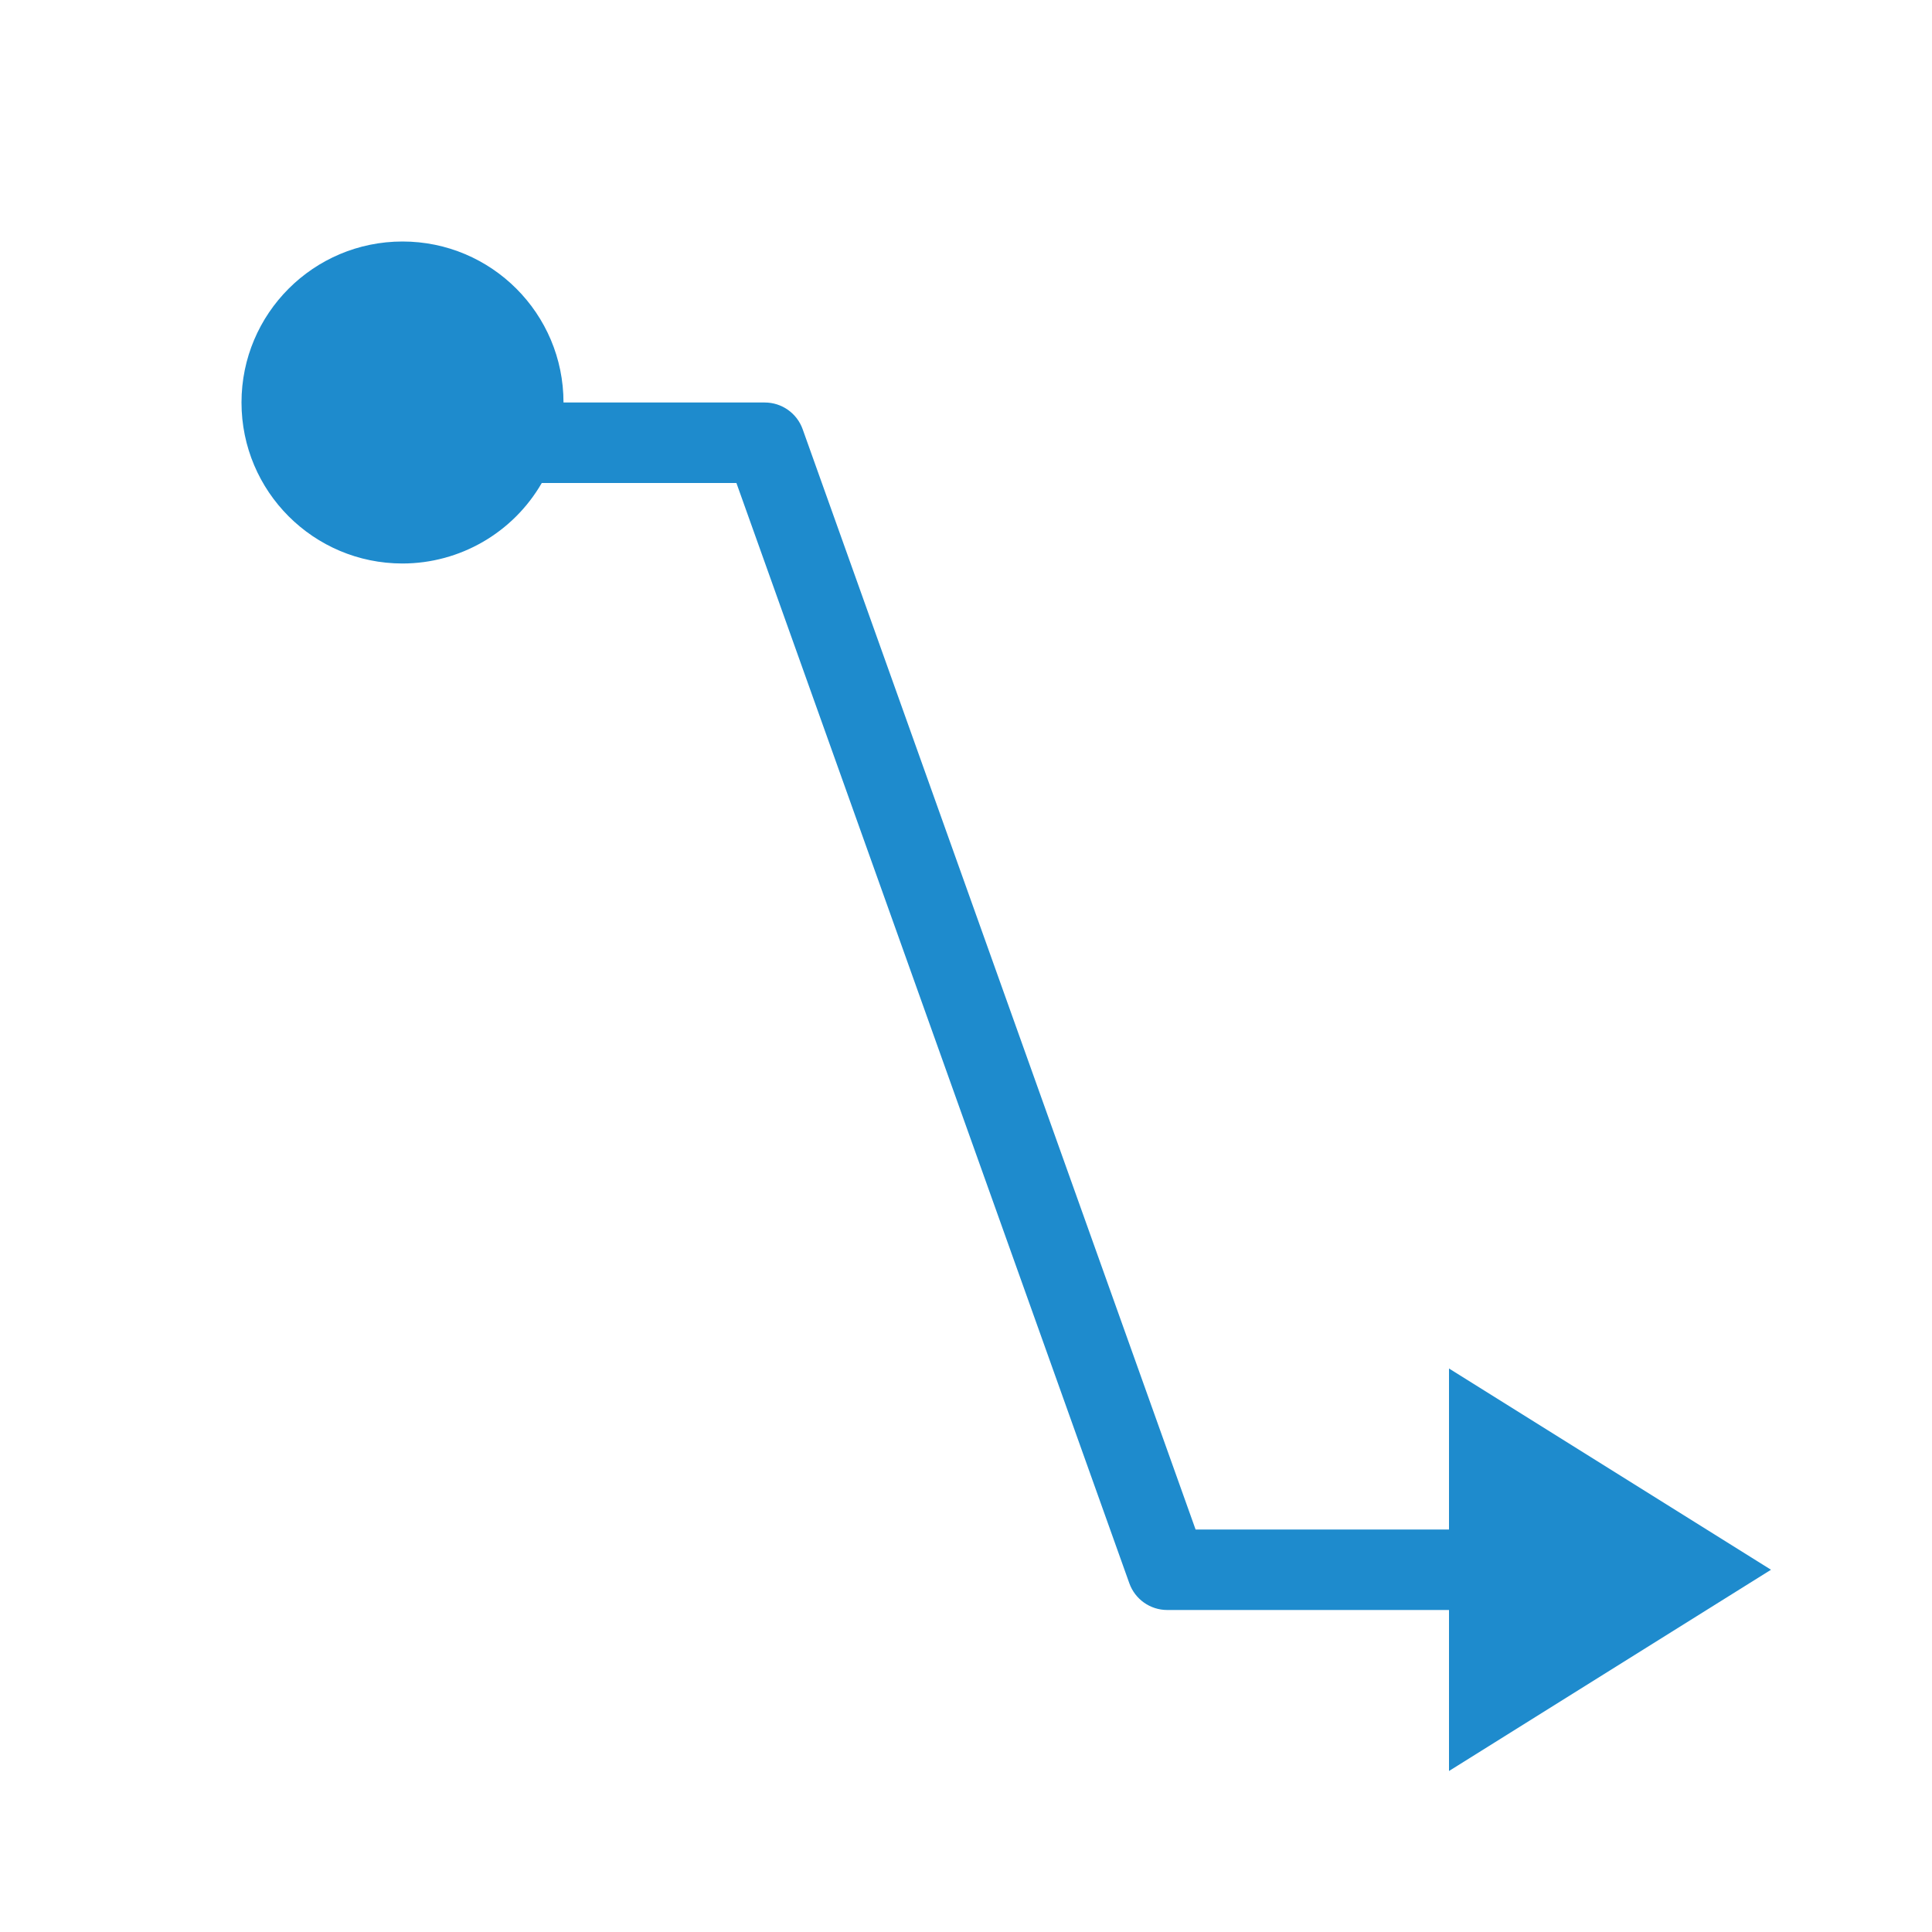
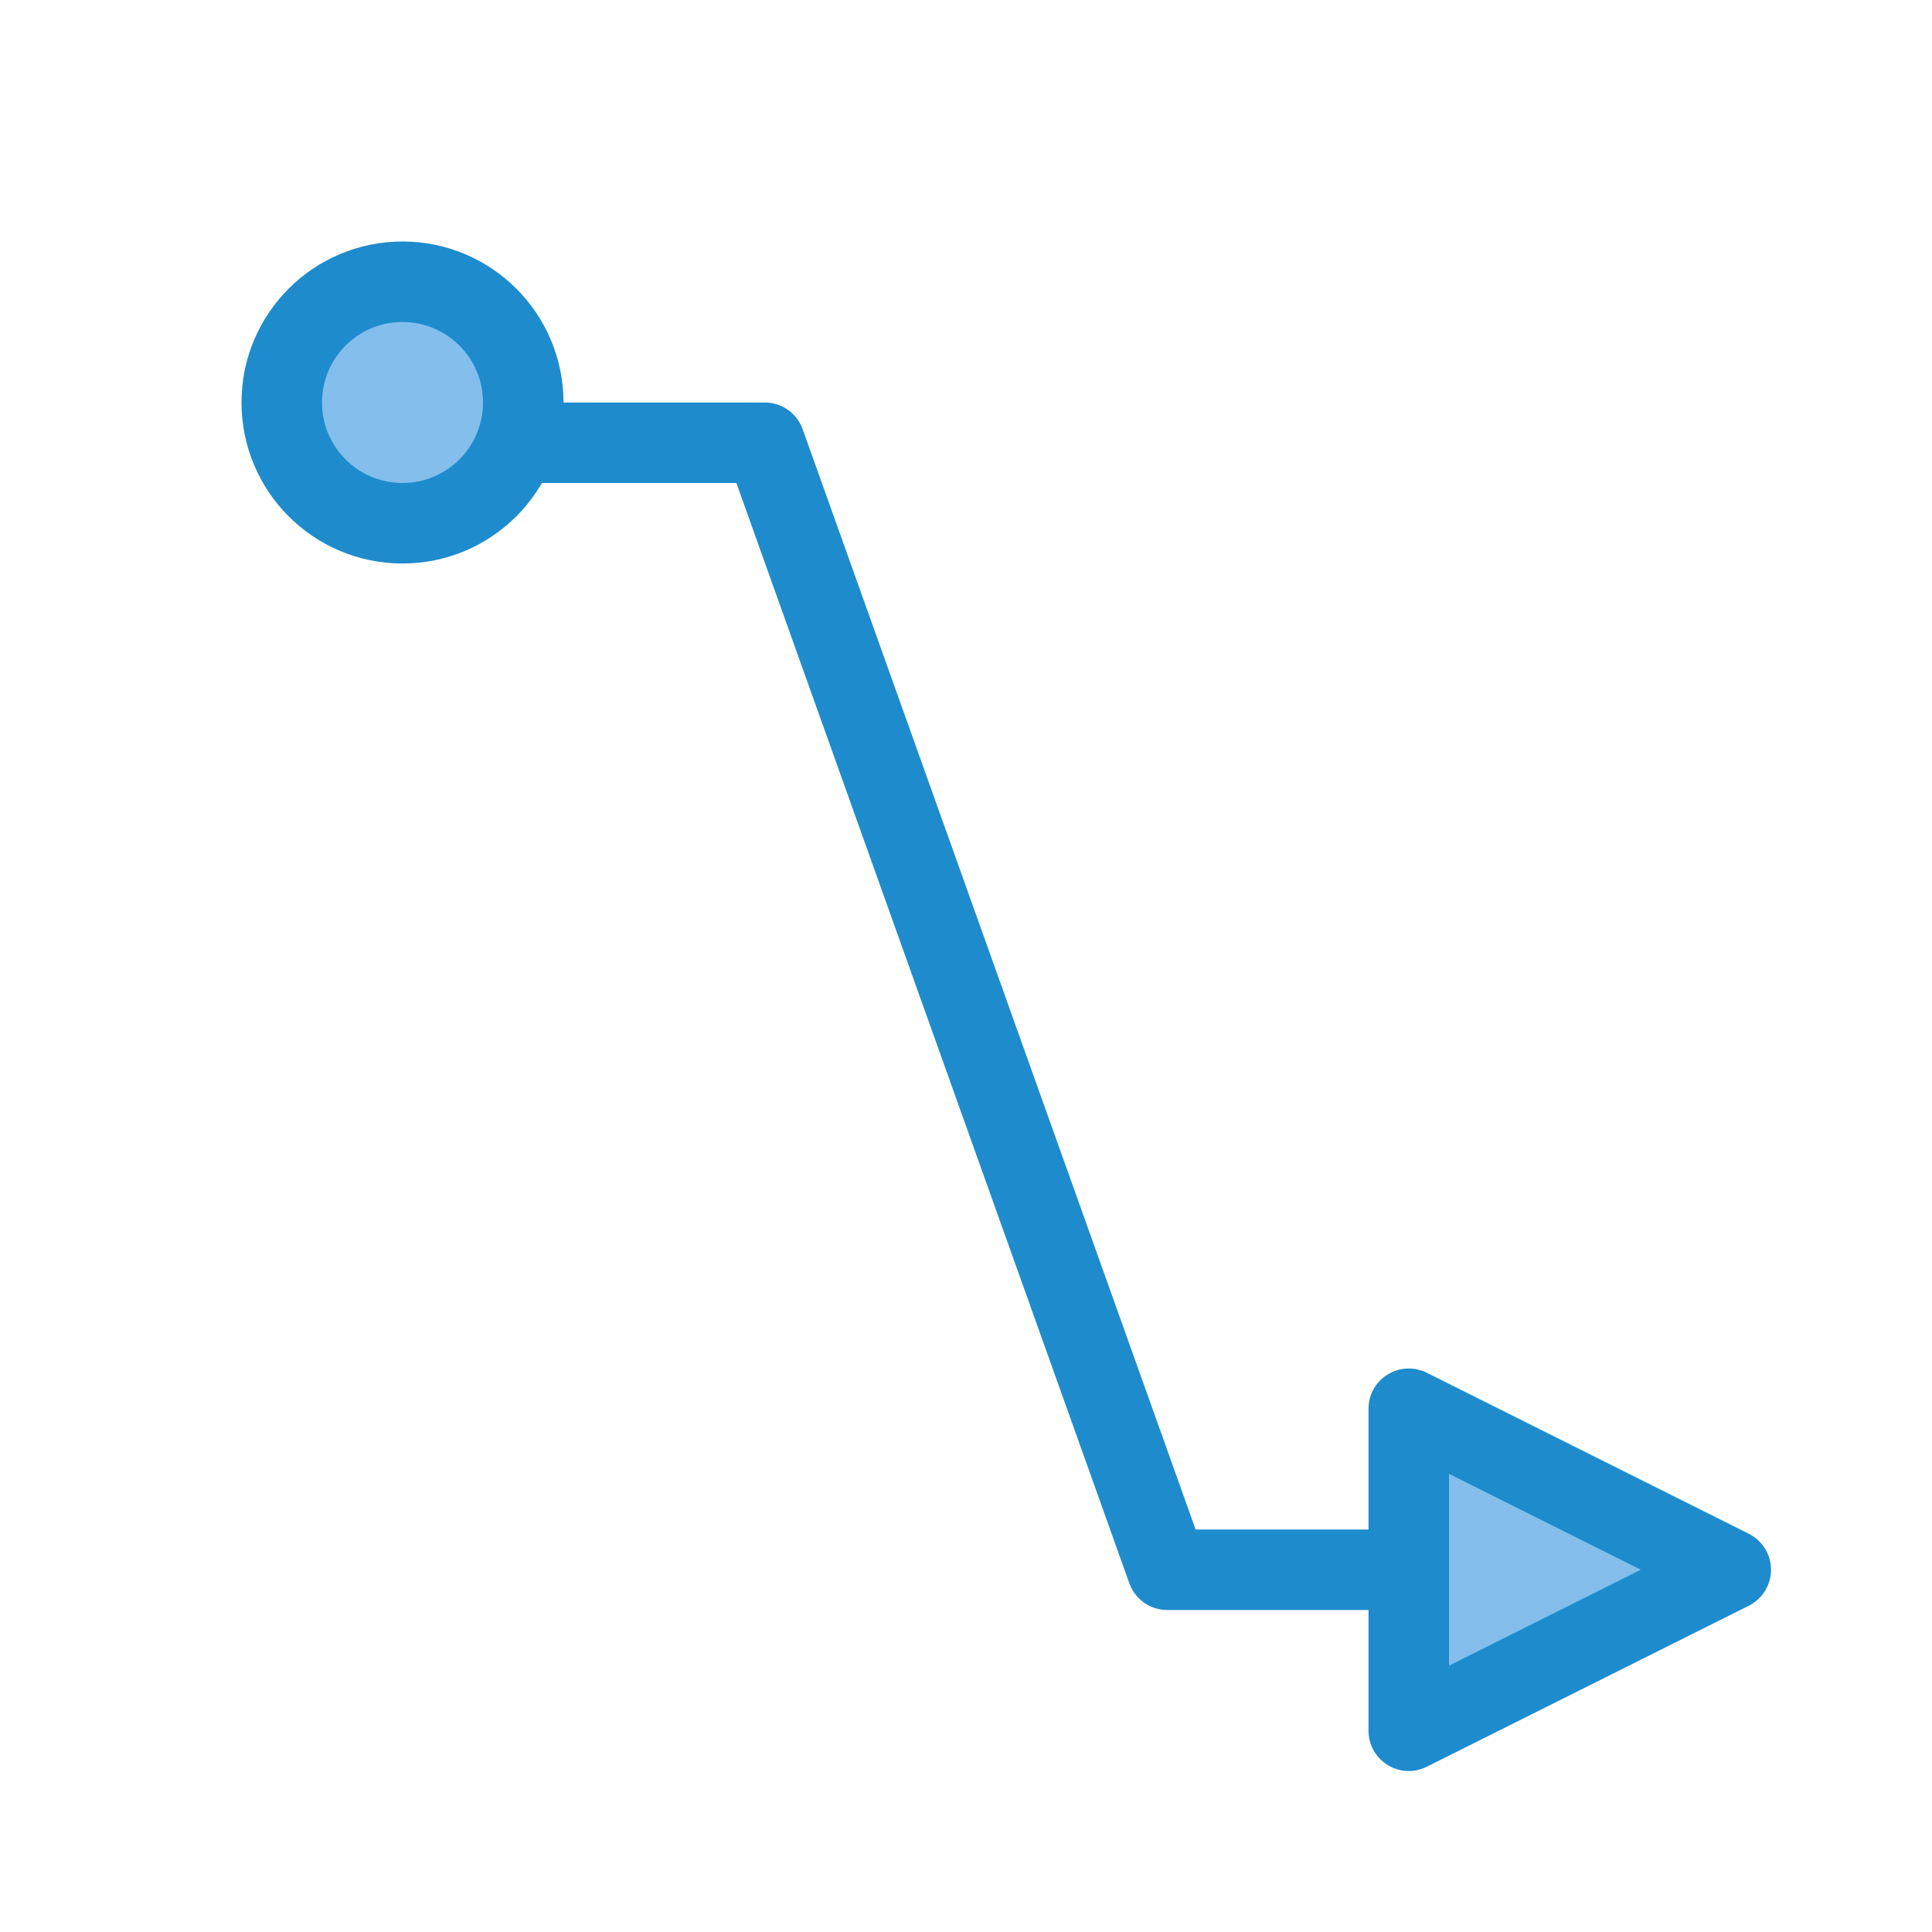
<svg xmlns="http://www.w3.org/2000/svg" viewBox="0 0 24 24">
-   <path d="m5 3a2 2 0 0 0 -2 2 2 2 0 0 0 2 2 2 2 0 0 0 1.73-1h2.418l4.881 13.668a.5.5 0 0 0 .471.332h3.5v2l4-2.5-4-2.5v2h-3.148l-4.881-13.668a.5.5 0 0 0 -.471-.332h-2.5a2 2 0 0 0 -2-2z" fill="#1e8bcd" />
+   <path class="icn icn--highlight-color-line" d="m 6.5,5.5 h 3 l 5,14 h 3" fill="none" stroke="#1e8bcd" stroke-linecap="round" stroke-linejoin="round" />
+   <path class="icn icn--highlight-color" d="M 6.5,5 A 1.5,1.5 0 0 1 5,6.5 1.5,1.5 0 0 1 3.5,5 1.5,1.5 0 0 1 5,3.5 1.5,1.5 0 0 1 6.5,5 Z" fill="#83beec" stroke="#1e8bcd" stroke-linecap="round" stroke-linejoin="round" />
+   <path class="icn icn--highlight-color" d="m 21.5,19.5 -4,-2 v 4 z" fill="#83beec" stroke="#1e8bcd" stroke-linecap="round" stroke-linejoin="round" />
</svg>
